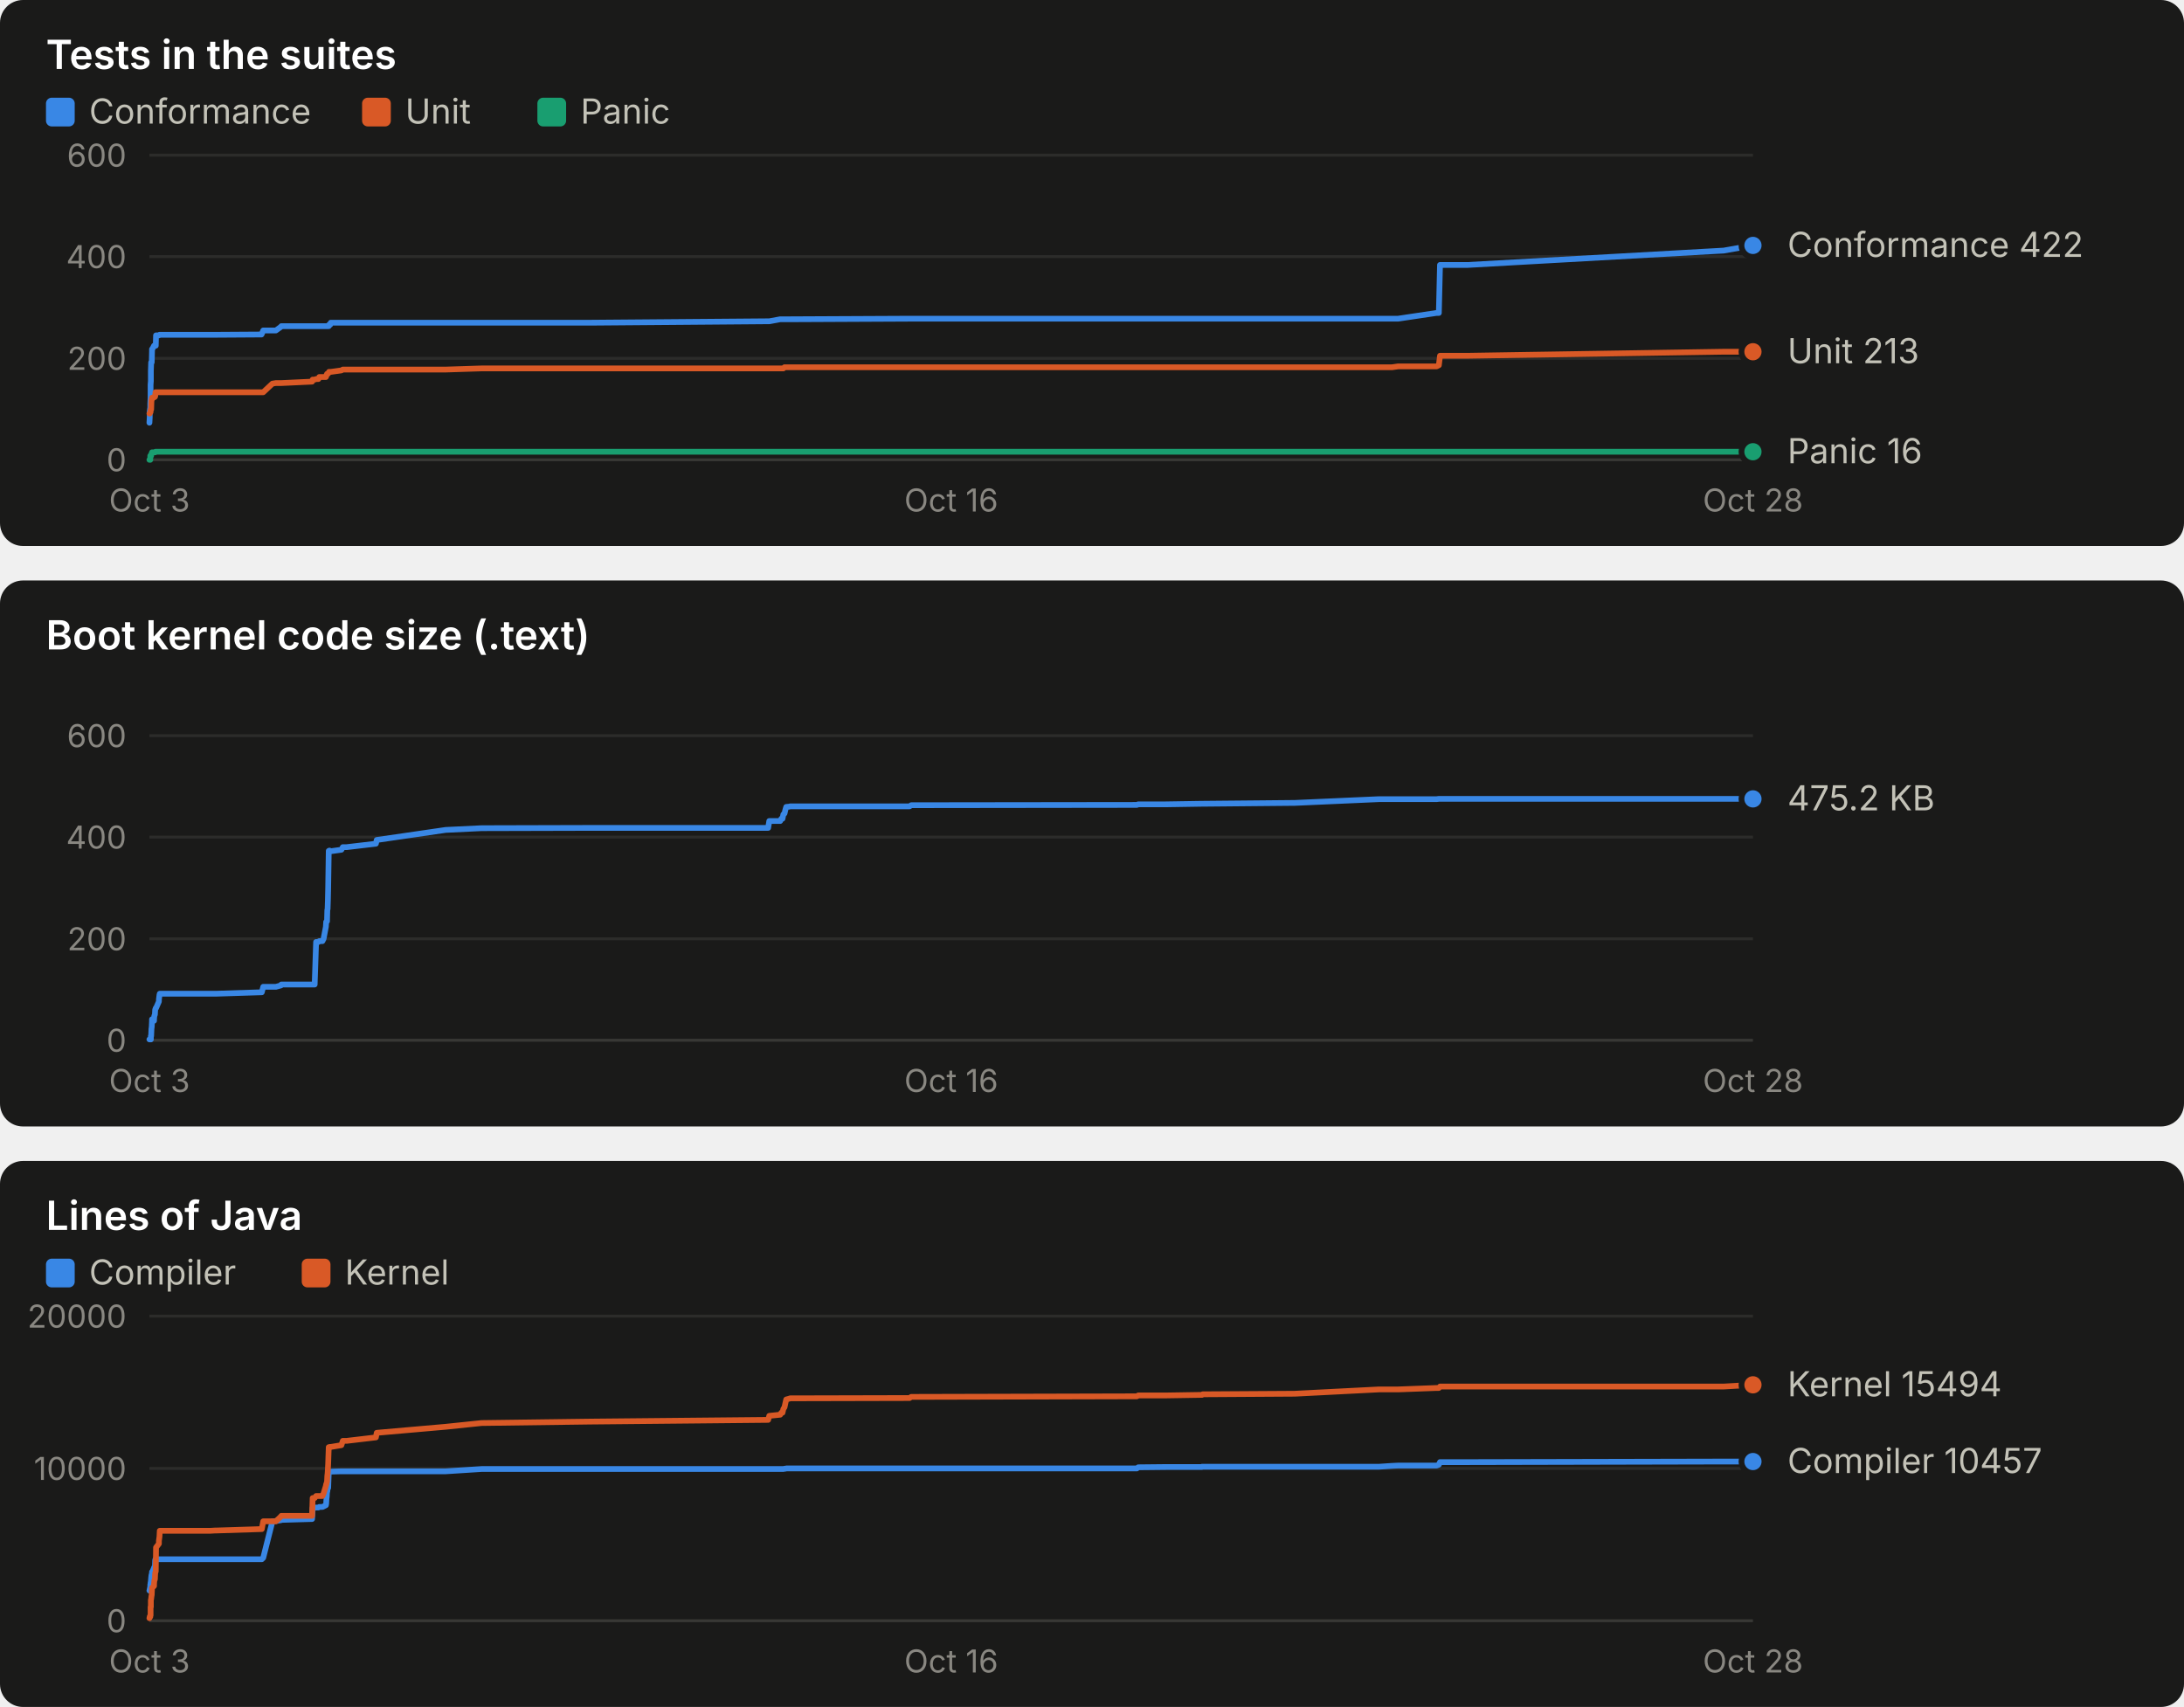
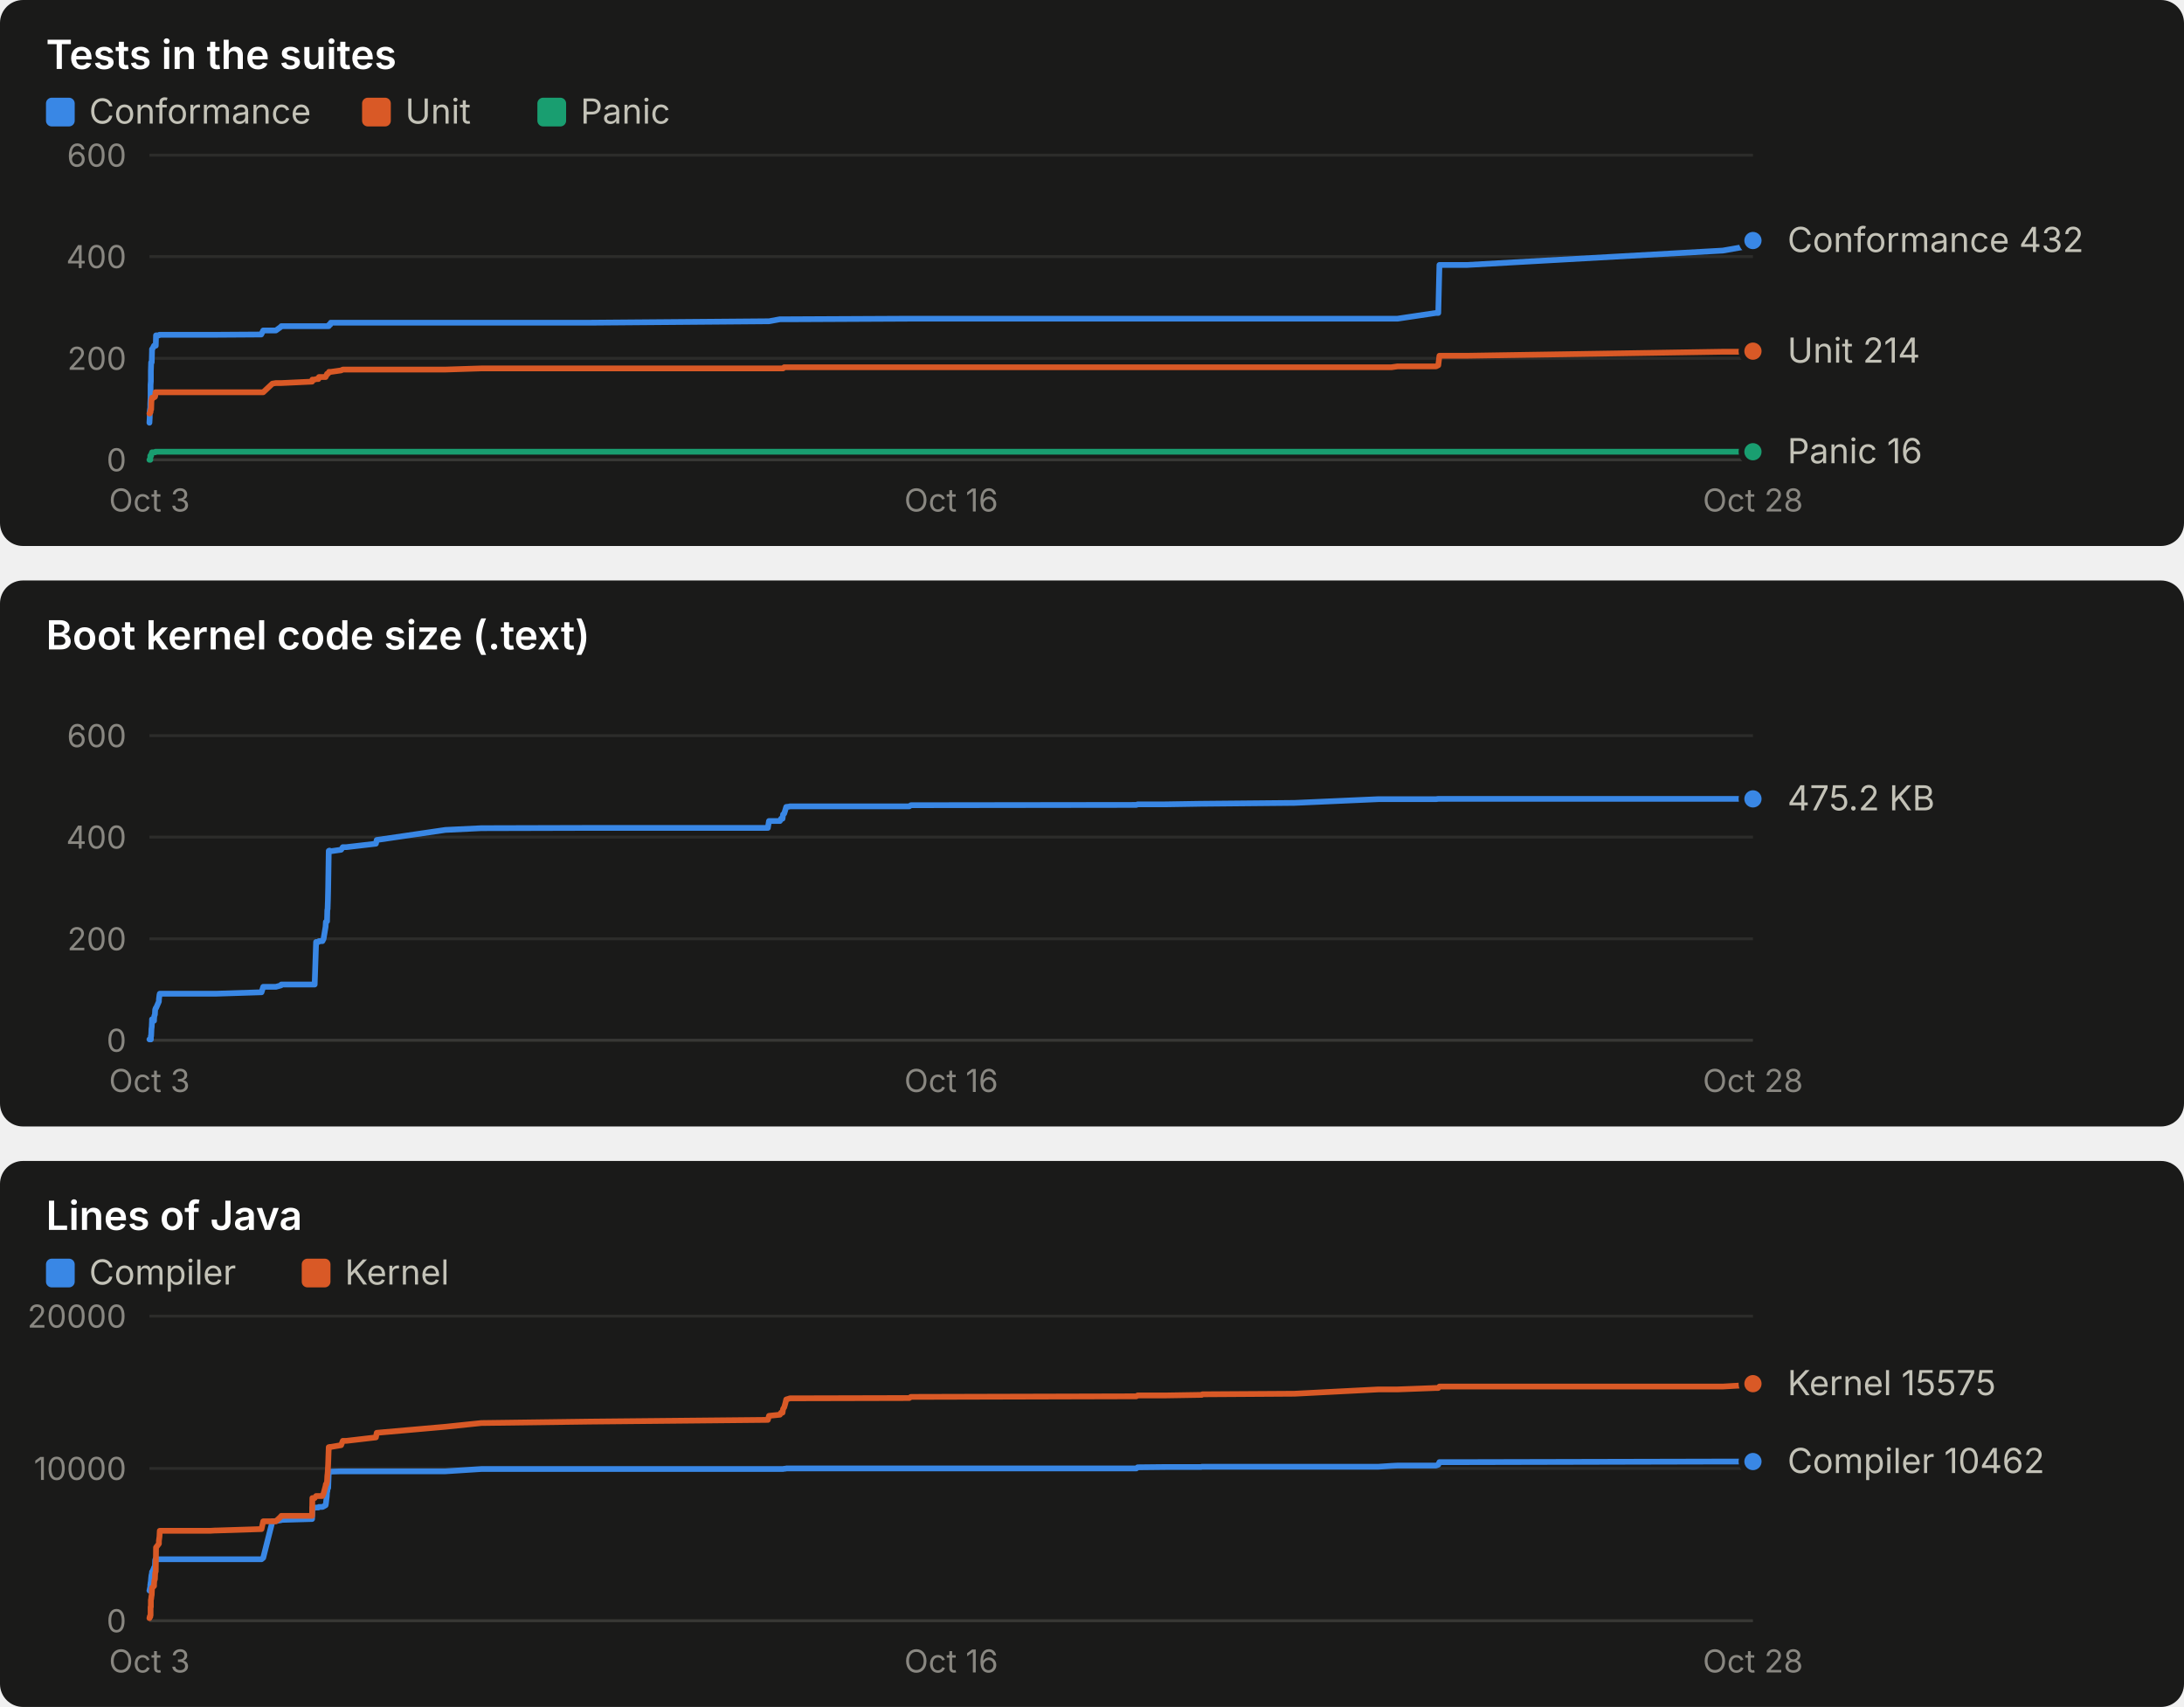
<svg xmlns="http://www.w3.org/2000/svg" width="760" height="594" viewBox="0 0 760 594" role="img" font-family="system-ui, -apple-system, 'Segoe UI', sans-serif">
  <rect x="0" y="0" width="760" height="190" rx="8" fill="#1a1a19" />
  <text x="16.0" y="24.0" fill="#ffffff" font-size="14" font-weight="600" text-anchor="start" style="font-variant-numeric: tabular-nums">Tests in the suites</text>
  <rect x="16" y="34" width="10" height="10" rx="2" fill="#3987e5" />
  <text x="31.0" y="43.0" fill="#c3c2b7" font-size="12" font-weight="400" text-anchor="start" style="font-variant-numeric: tabular-nums">Conformance</text>
  <rect x="126" y="34" width="10" height="10" rx="2" fill="#d95926" />
  <text x="141.0" y="43.0" fill="#c3c2b7" font-size="12" font-weight="400" text-anchor="start" style="font-variant-numeric: tabular-nums">Unit</text>
  <rect x="187" y="34" width="10" height="10" rx="2" fill="#199e70" />
  <text x="202.0" y="43.0" fill="#c3c2b7" font-size="12" font-weight="400" text-anchor="start" style="font-variant-numeric: tabular-nums">Panic</text>
  <line x1="52.0" x2="610.0" y1="160.0" y2="160.0" stroke="#383835" stroke-width="1" />
  <text x="44.0" y="164.0" fill="#898781" font-size="11" font-weight="400" text-anchor="end" style="font-variant-numeric: tabular-nums">0</text>
  <line x1="52.0" x2="610.0" y1="124.7" y2="124.7" stroke="#2c2c2a" stroke-width="1" />
  <text x="44.0" y="128.7" fill="#898781" font-size="11" font-weight="400" text-anchor="end" style="font-variant-numeric: tabular-nums">200</text>
  <line x1="52.0" x2="610.0" y1="89.3" y2="89.3" stroke="#2c2c2a" stroke-width="1" />
  <text x="44.0" y="93.3" fill="#898781" font-size="11" font-weight="400" text-anchor="end" style="font-variant-numeric: tabular-nums">400</text>
  <line x1="52.0" x2="610.0" y1="54.0" y2="54.0" stroke="#2c2c2a" stroke-width="1" />
  <text x="44.0" y="58.0" fill="#898781" font-size="11" font-weight="400" text-anchor="end" style="font-variant-numeric: tabular-nums">600</text>
  <text x="52.0" y="178.0" fill="#898781" font-size="11" font-weight="400" text-anchor="middle" style="font-variant-numeric: tabular-nums">Oct 3</text>
  <text x="331.0" y="178.0" fill="#898781" font-size="11" font-weight="400" text-anchor="middle" style="font-variant-numeric: tabular-nums">Oct 16</text>
  <text x="610.0" y="178.0" fill="#898781" font-size="11" font-weight="400" text-anchor="middle" style="font-variant-numeric: tabular-nums">Oct 28</text>
-   <polyline points="52.0,147.1 52.0,147.1 52.1,145.3 52.1,143.2 52.3,141.8 52.3,140.6 52.4,138.4 52.4,133.9 52.5,132.6 52.5,129.1 52.6,126.1 52.7,126.1 52.8,126.1 52.9,122.2 52.9,121.5 53.0,121.5 53.6,120.3 53.6,120.3 53.7,120.3 53.9,120.3 54.0,120.3 54.1,120.3 54.2,120.3 54.3,116.7 54.3,116.7 55.3,116.7 55.3,116.7 55.5,116.5 55.6,116.5 72.6,116.5 72.7,116.5 72.9,116.5 73.2,116.5 74.8,116.5 75.2,116.5 91.0,116.4 91.1,116.2 91.6,115.0 94.8,115.0 96.0,115.0 97.8,113.7 97.9,113.5 108.6,113.5 108.8,113.5 109.5,113.5 110.0,113.5 110.8,113.5 111.1,113.5 112.2,113.5 112.6,113.5 113.4,113.5 113.5,113.5 113.6,113.5 113.7,113.5 113.8,113.5 113.9,113.5 114.0,113.5 114.1,113.5 114.2,113.5 114.4,113.5 114.5,113.0 114.6,113.0 114.7,113.0 114.8,113.0 114.9,113.0 114.9,112.8 115.0,112.8 115.1,112.3 115.2,112.3 118.8,112.3 119.3,112.3 120.6,112.3 130.8,112.3 131.1,112.3 155.1,112.3 167.6,112.3 205.3,112.3 267.3,111.8 267.7,111.8 271.5,111.1 271.9,111.1 272.3,111.1 272.6,111.1 273.0,111.1 273.3,111.1 273.6,111.1 274.7,111.1 274.9,111.1 316.5,110.9 317.1,110.9 395.6,110.9 396.1,110.9 405.7,110.9 418.2,110.9 418.3,110.9 418.5,110.9 450.6,110.9 479.9,110.9 484.4,110.9 486.5,110.9 499.9,108.9 500.7,108.9 501.1,92.2 510.7,92.2 599.8,87.2 610.0,85.4" fill="none" stroke="#3987e5" stroke-width="2" stroke-linejoin="round" stroke-linecap="round" />
-   <circle cx="610.0" cy="85.4" r="4" fill="#3987e5" stroke="#1a1a19" stroke-width="2" />
-   <polyline points="52.0,143.9 52.0,143.9 52.1,143.9 52.1,143.9 52.3,143.4 52.3,143.4 52.4,143.4 52.4,142.7 52.5,142.5 52.5,142.5 52.6,142.5 52.7,139.2 52.8,139.2 52.9,138.4 52.9,138.4 53.0,138.4 53.6,138.3 53.6,138.1 53.7,138.1 53.9,138.1 54.0,137.9 54.1,136.5 54.2,136.5 54.3,136.5 54.3,136.5 55.3,136.5 55.3,136.5 55.5,136.5 55.6,136.5 72.6,136.5 72.7,136.5 72.9,136.5 73.2,136.5 74.8,136.5 75.2,136.5 91.0,136.5 91.1,136.5 91.6,136.5 94.8,133.5 96.0,133.3 97.8,133.3 97.9,133.3 108.6,132.8 108.8,132.1 109.5,132.1 110.0,131.9 110.8,131.9 111.1,131.2 112.2,131.2 112.6,131.2 113.4,131.2 113.5,131.0 113.6,130.5 113.7,130.5 113.8,130.1 113.9,130.1 114.0,130.0 114.1,130.0 114.2,130.0 114.4,129.6 114.5,129.4 114.6,129.4 114.7,129.4 114.8,129.4 114.9,129.4 114.9,129.4 115.0,129.4 115.1,129.4 115.2,129.4 118.8,128.9 119.3,128.6 120.6,128.6 130.8,128.6 131.1,128.6 155.1,128.6 167.6,128.2 205.3,128.2 267.3,128.2 267.7,128.2 271.5,128.2 271.9,128.2 272.3,128.2 272.6,128.2 273.0,127.8 273.3,127.8 273.6,127.8 274.7,127.8 274.9,127.8 316.5,127.8 317.1,127.8 395.6,127.8 396.1,127.8 405.7,127.8 418.2,127.8 418.3,127.8 418.5,127.8 450.6,127.8 479.9,127.8 484.4,127.8 486.5,127.5 499.9,127.5 500.7,127.1 501.1,123.8 510.7,123.8 599.8,122.4 610.0,122.4" fill="none" stroke="#d95926" stroke-width="2" stroke-linejoin="round" stroke-linecap="round" />
-   <circle cx="610.0" cy="122.4" r="4" fill="#d95926" stroke="#1a1a19" stroke-width="2" />
-   <polyline points="52.0,160.0 52.0,160.0 52.1,160.0 52.1,160.0 52.3,160.0 52.3,158.6 52.4,158.6 52.4,158.6 52.5,158.6 52.5,158.6 52.6,158.6 52.7,157.9 52.8,157.7 52.9,157.5 52.9,157.4 53.0,157.4 53.6,157.4 53.6,157.4 53.7,157.4 53.9,157.4 54.0,157.4 54.1,157.2 54.2,157.2 54.3,157.2 54.3,157.2 55.3,157.2 55.3,157.2 55.5,157.2 55.6,157.2 72.6,157.2 72.7,157.2 72.9,157.2 73.2,157.2 74.8,157.2 75.2,157.2 91.0,157.2 91.1,157.2 91.6,157.2 94.8,157.2 96.0,157.2 97.8,157.2 97.9,157.2 108.6,157.2 108.8,157.2 109.5,157.2 110.0,157.2 110.8,157.2 111.1,157.2 112.2,157.2 112.6,157.2 113.4,157.2 113.5,157.2 113.6,157.2 113.7,157.2 113.8,157.2 113.9,157.2 114.0,157.2 114.1,157.2 114.2,157.2 114.4,157.2 114.5,157.2 114.6,157.2 114.7,157.2 114.8,157.2 114.9,157.2 114.9,157.2 115.0,157.2 115.1,157.2 115.2,157.2 118.8,157.2 119.3,157.2 120.6,157.2 130.8,157.2 131.1,157.2 155.1,157.2 167.6,157.2 205.3,157.2 267.3,157.2 267.7,157.2 271.5,157.2 271.9,157.2 272.3,157.2 272.6,157.2 273.0,157.2 273.3,157.2 273.6,157.2 274.7,157.2 274.9,157.2 316.5,157.2 317.1,157.2 395.6,157.2 396.1,157.2 405.7,157.2 418.2,157.2 418.3,157.2 418.5,157.2 450.6,157.2 479.9,157.2 484.4,157.2 486.5,157.2 499.9,157.2 500.7,157.2 501.1,157.2 510.7,157.2 599.8,157.2 610.0,157.2" fill="none" stroke="#199e70" stroke-width="2" stroke-linejoin="round" stroke-linecap="round" />
+   <polyline points="52.0,147.1 52.0,147.1 52.1,145.3 52.1,143.2 52.3,141.8 52.3,140.6 52.4,138.4 52.4,133.9 52.5,132.6 52.5,129.1 52.6,126.1 52.7,126.1 52.8,126.1 52.9,122.2 52.9,121.5 53.0,121.5 53.6,120.3 53.6,120.3 53.7,120.3 53.9,120.3 54.0,120.3 54.1,120.3 54.2,120.3 54.3,116.7 54.3,116.7 55.3,116.7 55.3,116.7 55.5,116.5 55.6,116.5 72.6,116.5 72.6,116.5 72.9,116.5 73.2,116.5 74.8,116.5 75.2,116.5 90.9,116.4 91.0,116.2 91.6,115.0 94.8,115.0 96.0,115.0 97.8,113.7 97.9,113.5 108.6,113.5 108.7,113.5 109.5,113.5 110.0,113.5 110.8,113.5 111.0,113.5 112.2,113.5 112.6,113.5 113.3,113.5 113.4,113.5 113.6,113.5 113.7,113.5 113.8,113.5 113.9,113.5 114.0,113.5 114.1,113.5 114.2,113.5 114.4,113.5 114.5,113.0 114.6,113.0 114.7,113.0 114.8,113.0 114.9,113.0 114.9,112.8 115.0,112.8 115.1,112.3 115.2,112.3 118.7,112.3 119.3,112.3 120.5,112.3 130.8,112.3 131.1,112.3 155.0,112.3 167.5,112.3 205.2,112.3 267.2,111.8 267.6,111.8 271.4,111.1 271.8,111.1 272.3,111.1 272.5,111.1 272.9,111.1 273.3,111.1 273.6,111.1 274.6,111.1 274.8,111.1 316.4,110.9 317.0,110.9 395.4,110.9 395.9,110.9 405.5,110.9 418.0,110.9 418.2,110.9 418.4,110.9 450.5,110.9 479.7,110.9 484.2,110.9 486.3,110.9 499.7,108.9 500.5,108.9 500.9,92.2 510.5,92.2 599.5,87.2 609.8,85.4 610.0,83.7" fill="none" stroke="#3987e5" stroke-width="2" stroke-linejoin="round" stroke-linecap="round" />
+   <circle cx="610.0" cy="83.7" r="4" fill="#3987e5" stroke="#1a1a19" stroke-width="2" />
+   <polyline points="52.0,143.9 52.0,143.9 52.1,143.9 52.1,143.9 52.3,143.4 52.3,143.4 52.4,143.4 52.4,142.7 52.5,142.5 52.5,142.5 52.6,142.5 52.7,139.2 52.8,139.2 52.9,138.4 52.9,138.4 53.0,138.4 53.6,138.3 53.6,138.1 53.7,138.1 53.9,138.1 54.0,137.9 54.1,136.5 54.2,136.5 54.3,136.5 54.3,136.5 55.3,136.5 55.3,136.5 55.5,136.5 55.6,136.5 72.6,136.5 72.6,136.5 72.9,136.5 73.2,136.5 74.8,136.5 75.2,136.5 90.9,136.5 91.0,136.5 91.6,136.5 94.8,133.5 96.0,133.3 97.8,133.3 97.9,133.3 108.6,132.8 108.7,132.1 109.5,132.1 110.0,131.9 110.8,131.9 111.0,131.2 112.2,131.2 112.6,131.2 113.3,131.2 113.4,131.0 113.6,130.5 113.7,130.5 113.8,130.1 113.9,130.1 114.0,130.0 114.1,130.0 114.2,130.0 114.4,129.6 114.5,129.4 114.6,129.4 114.7,129.4 114.8,129.4 114.9,129.4 114.9,129.4 115.0,129.4 115.1,129.4 115.2,129.4 118.7,128.9 119.3,128.6 120.5,128.6 130.8,128.6 131.1,128.6 155.0,128.6 167.5,128.2 205.2,128.2 267.2,128.2 267.6,128.2 271.4,128.2 271.8,128.2 272.3,128.2 272.5,128.2 272.9,127.8 273.3,127.8 273.6,127.8 274.6,127.8 274.8,127.8 316.4,127.8 317.0,127.8 395.4,127.8 395.9,127.8 405.5,127.8 418.0,127.8 418.2,127.8 418.4,127.8 450.5,127.8 479.7,127.8 484.2,127.8 486.3,127.5 499.7,127.5 500.5,127.1 500.9,123.8 510.5,123.8 599.5,122.4 609.8,122.4 610.0,122.2" fill="none" stroke="#d95926" stroke-width="2" stroke-linejoin="round" stroke-linecap="round" />
+   <circle cx="610.0" cy="122.2" r="4" fill="#d95926" stroke="#1a1a19" stroke-width="2" />
+   <polyline points="52.0,160.0 52.0,160.0 52.1,160.0 52.1,160.0 52.3,160.0 52.3,158.6 52.4,158.6 52.4,158.6 52.5,158.6 52.5,158.6 52.6,158.6 52.7,157.9 52.8,157.7 52.9,157.5 52.9,157.4 53.0,157.4 53.6,157.4 53.6,157.4 53.7,157.4 53.9,157.4 54.0,157.4 54.1,157.2 54.2,157.2 54.3,157.2 54.3,157.2 55.3,157.2 55.3,157.2 55.5,157.2 55.6,157.2 72.6,157.2 72.6,157.2 72.9,157.2 73.2,157.2 74.8,157.2 75.2,157.2 90.9,157.2 91.0,157.2 91.6,157.2 94.8,157.2 96.0,157.2 97.8,157.2 97.9,157.2 108.6,157.2 108.7,157.2 109.5,157.2 110.0,157.2 110.8,157.2 111.0,157.2 112.2,157.2 112.6,157.2 113.3,157.2 113.4,157.2 113.6,157.2 113.7,157.2 113.8,157.2 113.9,157.2 114.0,157.2 114.1,157.2 114.2,157.2 114.4,157.2 114.5,157.2 114.6,157.2 114.7,157.2 114.8,157.2 114.9,157.2 114.9,157.2 115.0,157.2 115.1,157.2 115.2,157.2 118.7,157.2 119.3,157.2 120.5,157.2 130.8,157.2 131.1,157.2 155.0,157.2 167.5,157.2 205.2,157.2 267.2,157.2 267.6,157.2 271.4,157.2 271.8,157.2 272.3,157.2 272.5,157.2 272.9,157.2 273.3,157.2 273.6,157.2 274.6,157.2 274.8,157.2 316.4,157.2 317.0,157.2 395.4,157.2 395.9,157.2 405.5,157.2 418.0,157.2 418.2,157.2 418.4,157.2 450.5,157.2 479.7,157.2 484.2,157.2 486.3,157.2 499.7,157.2 500.5,157.2 500.9,157.2 510.5,157.2 599.5,157.2 609.8,157.2 610.0,157.2" fill="none" stroke="#199e70" stroke-width="2" stroke-linejoin="round" stroke-linecap="round" />
  <circle cx="610.0" cy="157.2" r="4" fill="#199e70" stroke="#1a1a19" stroke-width="2" />
-   <text x="622.0" y="89.4" fill="#c3c2b7" font-size="12" font-weight="400" text-anchor="start" style="font-variant-numeric: tabular-nums">Conformance 422</text>
-   <text x="622.0" y="126.4" fill="#c3c2b7" font-size="12" font-weight="400" text-anchor="start" style="font-variant-numeric: tabular-nums">Unit 213</text>
+   <text x="622.0" y="87.7" fill="#c3c2b7" font-size="12" font-weight="400" text-anchor="start" style="font-variant-numeric: tabular-nums">Conformance 432</text>
+   <text x="622.0" y="126.2" fill="#c3c2b7" font-size="12" font-weight="400" text-anchor="start" style="font-variant-numeric: tabular-nums">Unit 214</text>
  <text x="622.0" y="161.2" fill="#c3c2b7" font-size="12" font-weight="400" text-anchor="start" style="font-variant-numeric: tabular-nums">Panic 16</text>
  <rect x="0" y="202" width="760" height="190" rx="8" fill="#1a1a19" />
  <text x="16.0" y="226.0" fill="#ffffff" font-size="14" font-weight="600" text-anchor="start" style="font-variant-numeric: tabular-nums">Boot kernel code size (.text)</text>
  <line x1="52.0" x2="610.0" y1="362.0" y2="362.0" stroke="#383835" stroke-width="1" />
  <text x="44.0" y="366.0" fill="#898781" font-size="11" font-weight="400" text-anchor="end" style="font-variant-numeric: tabular-nums">0</text>
  <line x1="52.0" x2="610.0" y1="326.7" y2="326.7" stroke="#2c2c2a" stroke-width="1" />
  <text x="44.0" y="330.7" fill="#898781" font-size="11" font-weight="400" text-anchor="end" style="font-variant-numeric: tabular-nums">200</text>
  <line x1="52.0" x2="610.0" y1="291.3" y2="291.3" stroke="#2c2c2a" stroke-width="1" />
  <text x="44.0" y="295.3" fill="#898781" font-size="11" font-weight="400" text-anchor="end" style="font-variant-numeric: tabular-nums">400</text>
  <line x1="52.0" x2="610.0" y1="256.0" y2="256.0" stroke="#2c2c2a" stroke-width="1" />
  <text x="44.0" y="260.0" fill="#898781" font-size="11" font-weight="400" text-anchor="end" style="font-variant-numeric: tabular-nums">600</text>
  <text x="52.0" y="380.0" fill="#898781" font-size="11" font-weight="400" text-anchor="middle" style="font-variant-numeric: tabular-nums">Oct 3</text>
  <text x="331.0" y="380.0" fill="#898781" font-size="11" font-weight="400" text-anchor="middle" style="font-variant-numeric: tabular-nums">Oct 16</text>
  <text x="610.0" y="380.0" fill="#898781" font-size="11" font-weight="400" text-anchor="middle" style="font-variant-numeric: tabular-nums">Oct 28</text>
-   <polyline points="52.0,361.7 52.0,361.7 52.1,361.7 52.1,361.7 52.3,361.7 52.3,361.7 52.4,361.7 52.4,361.7 52.5,361.7 52.5,360.5 52.6,360.5 52.7,358.1 52.8,357.3 52.9,355.2 52.9,354.7 53.0,354.7 53.6,355.2 53.6,354.7 53.7,353.5 53.9,353.1 54.0,351.3 54.1,351.1 54.2,350.8 54.3,350.8 54.3,350.8 55.3,348.5 55.3,347.8 55.5,346.2 55.6,345.8 72.6,345.8 72.7,345.8 72.9,345.8 73.2,345.8 74.8,345.8 75.2,345.8 91.0,345.3 91.1,345.3 91.6,343.4 94.8,343.4 96.0,343.4 97.8,342.9 97.9,342.6 108.6,342.6 108.8,342.6 109.5,342.6 110.0,327.8 110.8,327.8 111.1,327.5 112.2,327.5 112.6,326.7 113.4,322.5 113.5,320.8 113.6,320.8 113.7,320.6 113.8,320.6 113.9,316.7 114.0,316.3 114.1,313.4 114.2,309.0 114.4,296.1 114.5,296.1 114.6,296.0 114.7,296.0 114.8,296.1 114.9,296.2 114.9,296.3 115.0,296.2 115.1,296.2 115.2,296.2 118.8,295.7 119.3,294.8 120.6,294.8 130.8,293.6 131.1,292.3 155.1,288.8 167.6,288.2 205.3,288.1 267.3,288.1 267.7,285.7 271.5,285.7 271.9,284.9 272.3,284.9 272.6,283.4 273.0,283.1 273.3,281.8 273.6,280.8 274.7,280.7 274.9,280.6 316.5,280.6 317.1,280.2 395.6,280.1 396.1,279.9 405.7,279.9 418.2,279.7 418.3,279.7 418.5,279.7 450.6,279.4 479.9,278.1 484.4,278.1 486.5,278.1 499.9,278.1 500.7,278.0 501.1,278.0 510.7,278.0 599.8,278.0 610.0,278.0" fill="none" stroke="#3987e5" stroke-width="2" stroke-linejoin="round" stroke-linecap="round" />
+   <polyline points="52.0,361.7 52.0,361.7 52.1,361.7 52.1,361.7 52.3,361.7 52.3,361.7 52.4,361.7 52.4,361.7 52.5,361.7 52.5,360.5 52.6,360.5 52.7,358.1 52.8,357.3 52.9,355.2 52.9,354.7 53.0,354.7 53.6,355.2 53.6,354.7 53.7,353.5 53.9,353.1 54.0,351.3 54.1,351.1 54.2,350.8 54.3,350.8 54.3,350.8 55.3,348.5 55.3,347.8 55.5,346.2 55.6,345.8 72.6,345.8 72.6,345.8 72.9,345.8 73.2,345.8 74.8,345.8 75.2,345.8 90.9,345.3 91.0,345.3 91.6,343.4 94.8,343.4 96.0,343.4 97.8,342.9 97.9,342.6 108.6,342.6 108.7,342.6 109.5,342.6 110.0,327.8 110.8,327.8 111.0,327.5 112.2,327.5 112.6,326.7 113.3,322.5 113.4,320.8 113.6,320.8 113.7,320.6 113.8,320.6 113.9,316.7 114.0,316.3 114.1,313.4 114.2,309.0 114.4,296.1 114.5,296.1 114.6,296.0 114.7,296.0 114.8,296.1 114.9,296.2 114.9,296.3 115.0,296.2 115.1,296.2 115.2,296.2 118.7,295.7 119.3,294.8 120.5,294.8 130.8,293.6 131.1,292.3 155.0,288.8 167.5,288.2 205.2,288.1 267.2,288.1 267.6,285.7 271.4,285.7 271.8,284.9 272.3,284.9 272.5,283.4 272.9,283.1 273.3,281.8 273.6,280.8 274.6,280.7 274.8,280.6 316.4,280.6 317.0,280.2 395.4,280.1 395.9,279.9 405.5,279.9 418.0,279.7 418.2,279.7 418.4,279.7 450.5,279.4 479.7,278.1 484.2,278.1 486.3,278.1 499.7,278.1 500.5,278.0 500.9,278.0 510.5,278.0 599.5,278.0 609.8,278.0 610.0,278.0" fill="none" stroke="#3987e5" stroke-width="2" stroke-linejoin="round" stroke-linecap="round" />
  <circle cx="610.0" cy="278.0" r="4" fill="#3987e5" stroke="#1a1a19" stroke-width="2" />
  <text x="622.0" y="282.0" fill="#c3c2b7" font-size="12" font-weight="400" text-anchor="start" style="font-variant-numeric: tabular-nums">475.2 KB</text>
  <rect x="0" y="404" width="760" height="190" rx="8" fill="#1a1a19" />
  <text x="16.0" y="428.0" fill="#ffffff" font-size="14" font-weight="600" text-anchor="start" style="font-variant-numeric: tabular-nums">Lines of Java</text>
  <rect x="16" y="438" width="10" height="10" rx="2" fill="#3987e5" />
  <text x="31.0" y="447.0" fill="#c3c2b7" font-size="12" font-weight="400" text-anchor="start" style="font-variant-numeric: tabular-nums">Compiler</text>
  <rect x="105" y="438" width="10" height="10" rx="2" fill="#d95926" />
  <text x="120.0" y="447.0" fill="#c3c2b7" font-size="12" font-weight="400" text-anchor="start" style="font-variant-numeric: tabular-nums">Kernel</text>
  <line x1="52.0" x2="610.0" y1="564.0" y2="564.0" stroke="#383835" stroke-width="1" />
  <text x="44.0" y="568.0" fill="#898781" font-size="11" font-weight="400" text-anchor="end" style="font-variant-numeric: tabular-nums">0</text>
  <line x1="52.0" x2="610.0" y1="511.0" y2="511.0" stroke="#2c2c2a" stroke-width="1" />
  <text x="44.0" y="515.0" fill="#898781" font-size="11" font-weight="400" text-anchor="end" style="font-variant-numeric: tabular-nums">10000</text>
  <line x1="52.0" x2="610.0" y1="458.0" y2="458.0" stroke="#2c2c2a" stroke-width="1" />
  <text x="44.0" y="462.0" fill="#898781" font-size="11" font-weight="400" text-anchor="end" style="font-variant-numeric: tabular-nums">20000</text>
  <text x="52.0" y="582.0" fill="#898781" font-size="11" font-weight="400" text-anchor="middle" style="font-variant-numeric: tabular-nums">Oct 3</text>
  <text x="331.0" y="582.0" fill="#898781" font-size="11" font-weight="400" text-anchor="middle" style="font-variant-numeric: tabular-nums">Oct 16</text>
  <text x="610.0" y="582.0" fill="#898781" font-size="11" font-weight="400" text-anchor="middle" style="font-variant-numeric: tabular-nums">Oct 28</text>
-   <polyline points="52.0,553.5 52.0,553.5 52.1,553.3 52.1,553.1 52.3,552.1 52.3,551.5 52.4,551.0 52.4,550.8 52.5,550.3 52.5,550.3 52.6,549.1 52.7,548.2 52.8,547.8 52.9,547.4 52.9,547.0 53.0,547.0 53.6,545.6 53.6,545.5 53.7,545.4 53.9,545.4 54.0,542.9 54.1,542.6 54.2,542.6 54.3,542.6 54.3,542.6 55.3,542.6 55.3,542.6 55.5,542.6 55.6,542.6 72.6,542.6 72.7,542.6 72.9,542.6 73.2,542.6 74.8,542.6 75.2,542.6 91.0,542.6 91.1,542.6 91.6,542.1 94.8,529.4 96.0,529.3 97.8,529.0 97.9,528.9 108.6,528.6 108.8,524.7 109.5,524.7 110.0,524.6 110.8,524.6 111.1,524.4 112.2,524.4 112.6,524.2 113.4,523.8 113.5,523.3 113.6,521.6 113.7,520.8 113.8,519.1 113.9,519.0 114.0,517.9 114.1,517.8 114.2,517.8 114.4,512.4 114.5,512.2 114.6,512.1 114.7,512.1 114.8,512.1 114.9,512.1 114.9,512.1 115.0,512.1 115.1,512.1 115.2,512.1 118.8,512.0 119.3,512.0 120.6,512.0 130.8,512.0 131.1,512.0 155.1,512.0 167.6,511.2 205.3,511.2 267.3,511.2 267.7,511.2 271.5,511.2 271.9,511.2 272.3,511.2 272.6,511.2 273.0,511.1 273.3,511.1 273.6,511.0 274.7,511.0 274.9,511.0 316.5,511.0 317.1,511.0 395.6,511.0 396.1,510.6 405.7,510.5 418.2,510.5 418.3,510.4 418.5,510.4 450.6,510.4 479.9,510.4 484.4,510.1 486.5,510.0 499.9,510.0 500.7,509.7 501.1,508.8 510.7,508.8 599.8,508.6 610.0,508.6" fill="none" stroke="#3987e5" stroke-width="2" stroke-linejoin="round" stroke-linecap="round" />
+   <polyline points="52.0,553.5 52.0,553.5 52.1,553.3 52.1,553.1 52.3,552.1 52.3,551.5 52.4,551.0 52.4,550.8 52.5,550.3 52.5,550.3 52.6,549.1 52.7,548.2 52.8,547.8 52.9,547.4 52.9,547.0 53.0,547.0 53.6,545.6 53.6,545.5 53.7,545.4 53.9,545.4 54.0,542.9 54.1,542.6 54.2,542.6 54.3,542.6 54.3,542.6 55.3,542.6 55.3,542.6 55.5,542.6 55.6,542.6 72.6,542.6 72.6,542.6 72.9,542.6 73.2,542.6 74.8,542.6 75.2,542.6 90.9,542.6 91.0,542.6 91.6,542.1 94.8,529.4 96.0,529.3 97.8,529.0 97.9,528.9 108.6,528.6 108.7,524.7 109.5,524.7 110.0,524.6 110.8,524.6 111.0,524.4 112.2,524.4 112.6,524.2 113.3,523.8 113.4,523.3 113.6,521.6 113.7,520.8 113.8,519.1 113.9,519.0 114.0,517.9 114.1,517.8 114.2,517.8 114.4,512.4 114.5,512.2 114.6,512.1 114.7,512.1 114.8,512.1 114.9,512.1 114.9,512.1 115.0,512.1 115.1,512.1 115.2,512.1 118.7,512.0 119.3,512.0 120.5,512.0 130.8,512.0 131.1,512.0 155.0,512.0 167.5,511.2 205.2,511.2 267.2,511.2 267.6,511.2 271.4,511.2 271.8,511.2 272.3,511.2 272.5,511.2 272.9,511.1 273.3,511.1 273.6,511.0 274.6,511.0 274.8,511.0 316.4,511.0 317.0,511.0 395.4,511.0 395.9,510.6 405.5,510.5 418.0,510.5 418.2,510.4 418.4,510.4 450.5,510.4 479.7,510.4 484.2,510.1 486.3,510.0 499.7,510.0 500.5,509.7 500.9,508.8 510.5,508.8 599.5,508.6 609.8,508.6 610.0,508.6" fill="none" stroke="#3987e5" stroke-width="2" stroke-linejoin="round" stroke-linecap="round" />
  <circle cx="610.0" cy="508.6" r="4" fill="#3987e5" stroke="#1a1a19" stroke-width="2" />
-   <polyline points="52.0,563.1 52.0,563.1 52.1,562.8 52.1,562.6 52.3,562.6 52.3,562.1 52.4,562.1 52.4,559.2 52.5,559.2 52.5,556.8 52.6,556.4 52.7,555.5 52.8,555.0 52.9,552.6 52.9,552.5 53.0,552.5 53.6,551.9 53.6,551.2 53.7,550.0 53.9,549.6 54.0,547.4 54.1,547.1 54.2,546.8 54.3,538.5 54.3,538.5 55.3,537.2 55.3,536.2 55.5,534.7 55.6,532.7 72.6,532.7 72.7,532.7 72.9,532.7 73.2,532.7 74.8,532.6 75.2,532.6 91.0,532.1 91.1,532.1 91.6,529.4 94.8,529.4 96.0,529.4 97.8,527.7 97.9,527.5 108.6,527.5 108.8,521.3 109.5,521.3 110.0,520.6 110.8,520.6 111.1,520.6 112.2,520.6 112.6,519.7 113.4,517.1 113.5,516.5 113.6,516.5 113.7,515.9 113.8,515.7 113.9,513.6 114.0,512.8 114.1,511.3 114.2,509.4 114.4,503.6 114.5,503.6 114.6,503.6 114.7,503.6 114.8,503.5 114.9,503.6 114.9,503.6 115.0,503.6 115.1,503.5 115.2,503.5 118.8,502.9 119.3,501.4 120.6,501.4 130.8,500.2 131.1,498.6 155.1,496.5 167.6,495.2 205.3,494.7 267.3,494.1 267.7,492.7 271.5,492.3 271.9,491.6 272.3,491.6 272.6,490.3 273.0,489.7 273.3,488.3 273.6,487.0 274.7,486.7 274.9,486.6 316.5,486.5 317.1,486.1 395.6,485.9 396.1,485.6 405.7,485.6 418.2,485.4 418.3,485.4 418.5,485.2 450.6,485.0 479.9,483.5 484.4,483.5 486.5,483.5 499.9,483.0 500.7,483.0 501.1,482.5 510.7,482.5 599.8,482.5 610.0,481.9" fill="none" stroke="#d95926" stroke-width="2" stroke-linejoin="round" stroke-linecap="round" />
-   <circle cx="610.0" cy="481.9" r="4" fill="#d95926" stroke="#1a1a19" stroke-width="2" />
-   <text x="622.0" y="485.9" fill="#c3c2b7" font-size="12" font-weight="400" text-anchor="start" style="font-variant-numeric: tabular-nums">Kernel 15494</text>
-   <text x="622.0" y="512.6" fill="#c3c2b7" font-size="12" font-weight="400" text-anchor="start" style="font-variant-numeric: tabular-nums">Compiler 10457</text>
+   <polyline points="52.0,563.1 52.0,563.1 52.1,562.8 52.1,562.6 52.3,562.6 52.3,562.1 52.4,562.1 52.4,559.2 52.5,559.2 52.5,556.8 52.6,556.4 52.7,555.5 52.8,555.0 52.9,552.6 52.9,552.5 53.0,552.5 53.6,551.9 53.6,551.2 53.7,550.0 53.9,549.6 54.0,547.4 54.1,547.1 54.2,546.8 54.3,538.5 54.3,538.5 55.3,537.2 55.3,536.2 55.5,534.7 55.6,532.7 72.6,532.7 72.6,532.7 72.9,532.7 73.2,532.7 74.8,532.6 75.2,532.6 90.9,532.1 91.0,532.1 91.6,529.4 94.8,529.4 96.0,529.4 97.8,527.7 97.9,527.5 108.6,527.5 108.7,521.3 109.5,521.3 110.0,520.6 110.8,520.6 111.0,520.6 112.2,520.6 112.6,519.7 113.3,517.1 113.4,516.5 113.6,516.5 113.7,515.9 113.8,515.7 113.9,513.6 114.0,512.8 114.1,511.3 114.2,509.4 114.4,503.6 114.5,503.6 114.6,503.6 114.7,503.6 114.8,503.5 114.9,503.6 114.9,503.6 115.0,503.6 115.1,503.5 115.2,503.5 118.7,502.9 119.3,501.4 120.5,501.4 130.8,500.2 131.1,498.6 155.0,496.5 167.5,495.2 205.2,494.7 267.2,494.1 267.6,492.7 271.4,492.3 271.8,491.6 272.3,491.6 272.5,490.3 272.9,489.7 273.3,488.3 273.6,487.0 274.6,486.7 274.8,486.6 316.4,486.5 317.0,486.1 395.4,485.9 395.9,485.6 405.5,485.6 418.0,485.4 418.2,485.4 418.4,485.2 450.5,485.0 479.7,483.5 484.2,483.5 486.3,483.5 499.7,483.0 500.5,483.0 500.9,482.5 510.5,482.5 599.5,482.5 609.8,481.9 610.0,481.5" fill="none" stroke="#d95926" stroke-width="2" stroke-linejoin="round" stroke-linecap="round" />
+   <circle cx="610.0" cy="481.5" r="4" fill="#d95926" stroke="#1a1a19" stroke-width="2" />
+   <text x="622.0" y="485.5" fill="#c3c2b7" font-size="12" font-weight="400" text-anchor="start" style="font-variant-numeric: tabular-nums">Kernel 15575</text>
+   <text x="622.0" y="512.6" fill="#c3c2b7" font-size="12" font-weight="400" text-anchor="start" style="font-variant-numeric: tabular-nums">Compiler 10462</text>
</svg>
